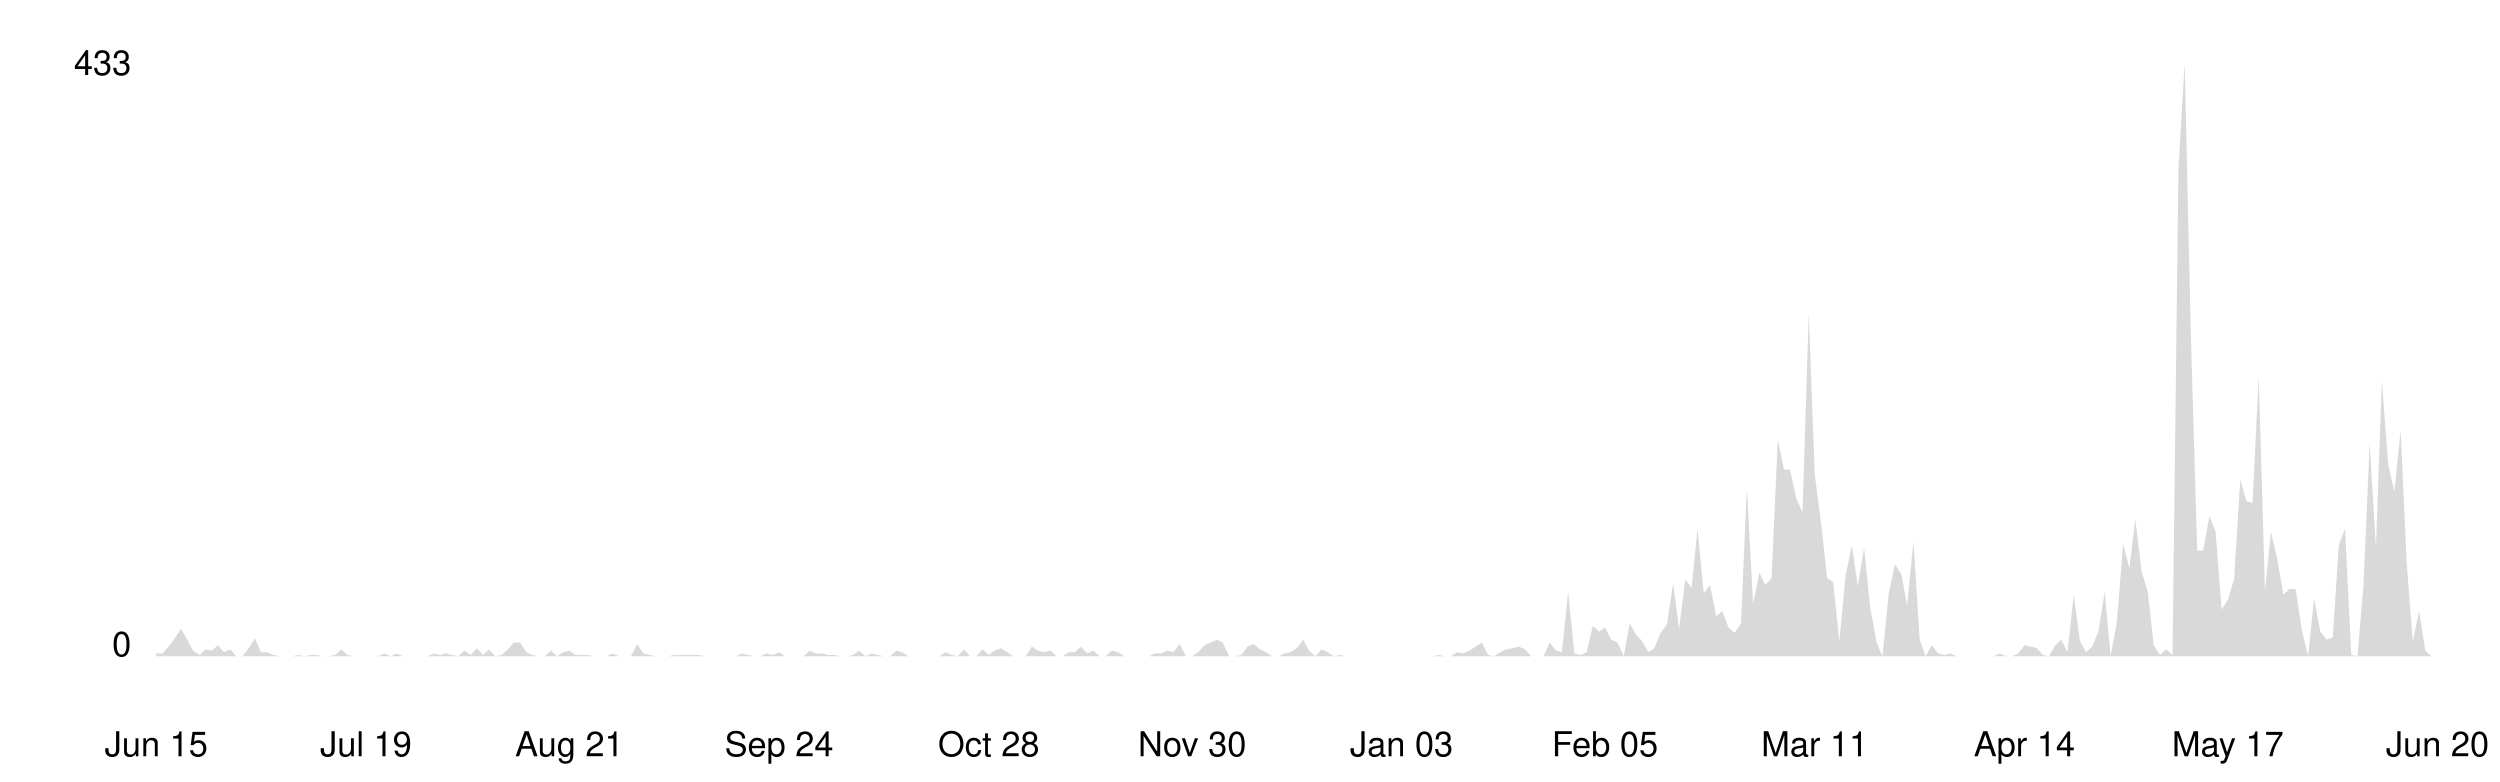
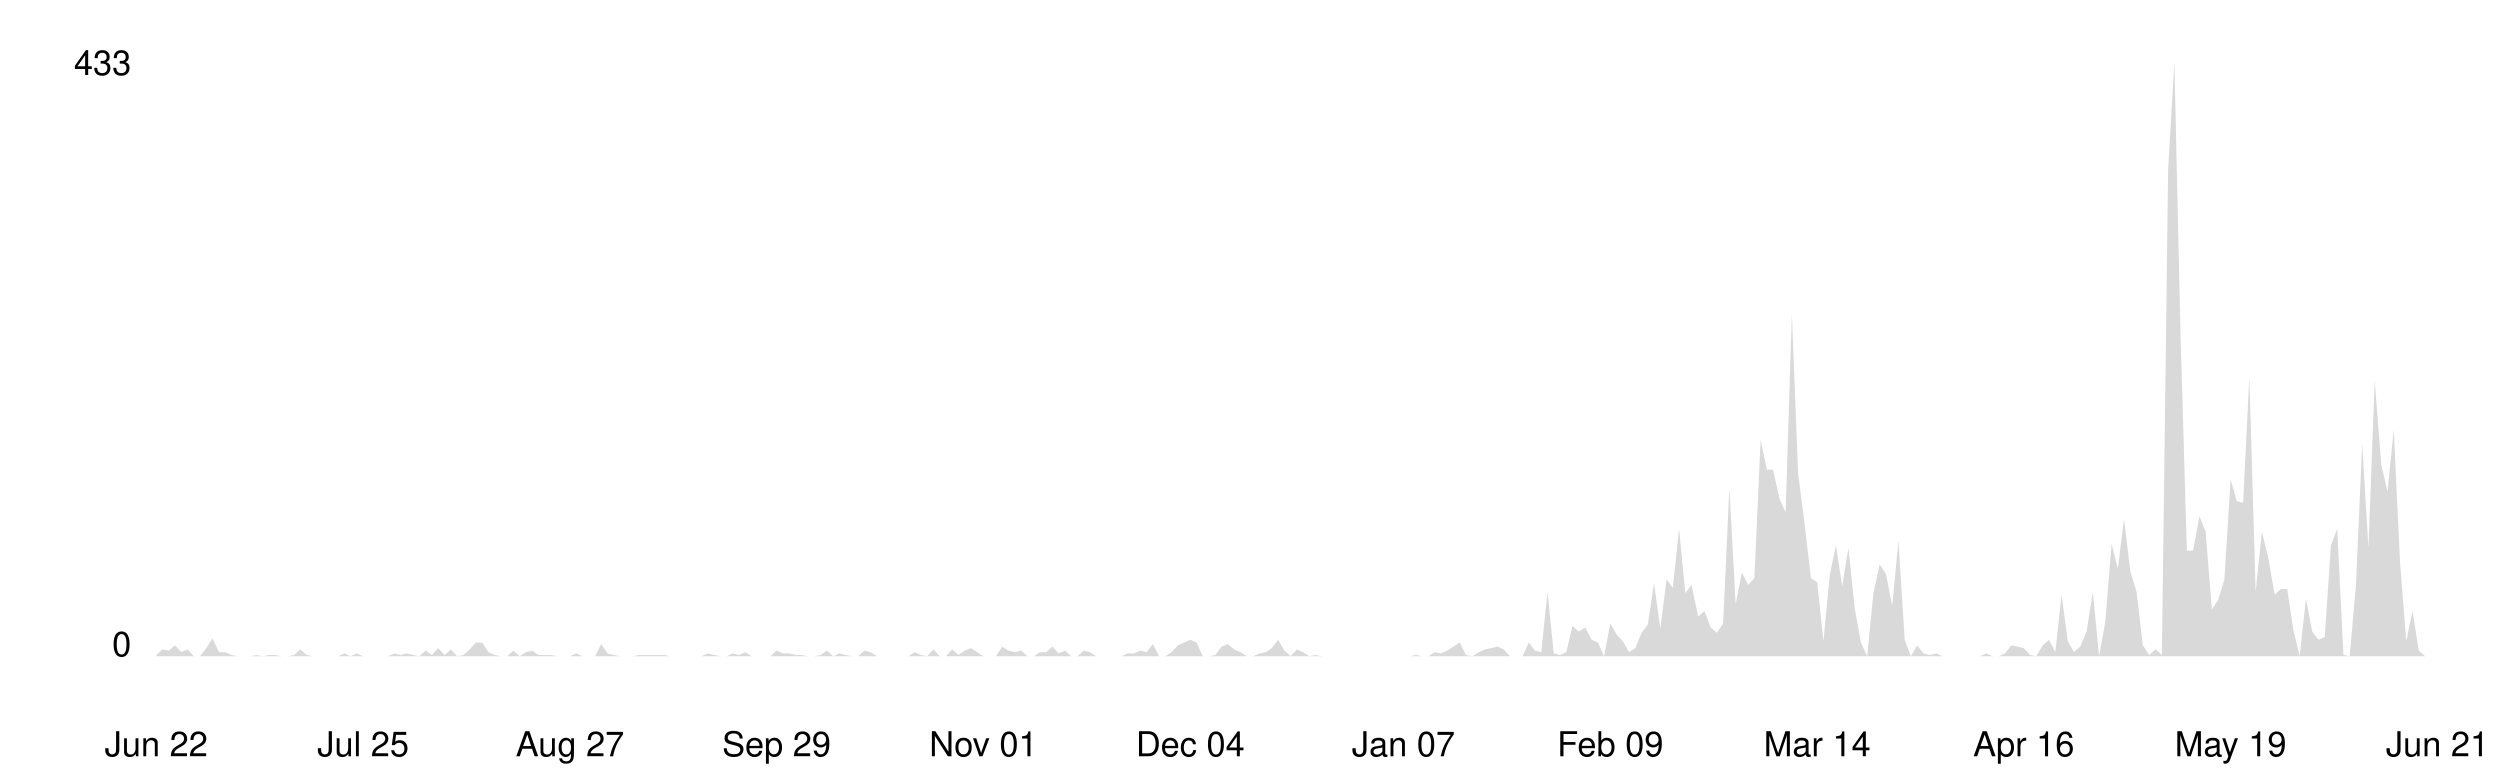
<svg xmlns="http://www.w3.org/2000/svg" viewBox="0 0 800 250" width="100%">
  <style>
    .line { fill: none; stroke-width: 2; stroke-linecap: round; stroke-linejoin: round; }
    .area { opacity: 0.15; }
    .axis-label { font-family: -apple-system, BlinkMacSystemFont, 'Segoe UI', Helvetica, Arial, sans-serif; font-size: 11px; }
    .axis-line { stroke-width: 1; }

    @media (prefers-color-scheme: dark) {
      .line { stroke: #58a6ff; }
      .area { fill: #58a6ff; }
      .axis-label { fill: #8b949e; }
      .axis-line { stroke: #30363d; }
    }
    @media (prefers-color-scheme: light) {
      .line { stroke: #0969da; }
      .area { fill: #0969da; }
      .axis-label { fill: #57606a; }
      .axis-line { stroke: #d0d7de; }
    }
  </style>
  <line class="axis-line" x1="50" y1="20" x2="50" y2="210" />
  <line class="axis-line" x1="50" y1="210" x2="780" y2="210" />
-   <polygon class="area" points="50.0,209.1 52.0,209.1 53.9,206.9 55.9,204.3 57.9,201.2 59.9,204.7 61.8,208.2 63.8,209.6 65.8,207.8 67.8,208.2 69.7,206.5 71.7,208.7 73.7,207.8 75.6,210.0 77.6,210.0 79.6,207.4 81.6,204.3 83.5,208.7 85.5,208.7 87.5,209.6 89.5,210.0 91.4,210.0 93.4,210.0 95.4,209.6 97.4,210.0 99.3,209.6 101.3,209.6 103.3,210.0 105.2,210.0 107.2,209.6 109.2,207.8 111.2,209.6 113.1,210.0 115.1,210.0 117.1,210.0 119.1,210.0 121.0,210.0 123.0,209.1 125.0,210.0 126.9,209.1 128.9,210.0 130.9,210.0 132.9,210.0 134.8,210.0 136.8,210.0 138.8,209.1 140.8,209.6 142.7,209.1 144.7,209.6 146.7,210.0 148.6,208.2 150.6,209.6 152.6,207.4 154.6,209.6 156.5,207.8 158.5,210.0 160.5,209.6 162.5,207.8 164.4,205.6 166.4,205.6 168.4,208.7 170.4,209.6 172.3,210.0 174.3,210.0 176.3,208.2 178.2,210.0 180.2,208.7 182.2,208.2 184.2,209.6 186.1,209.6 188.1,209.6 190.1,210.0 192.1,210.0 194.0,210.0 196.0,209.1 198.0,210.0 199.9,210.0 201.9,210.0 203.9,206.1 205.9,209.1 207.8,209.6 209.8,210.0 211.8,210.0 213.8,210.0 215.7,209.6 217.7,209.6 219.7,209.6 221.6,209.6 223.6,209.6 225.6,210.0 227.6,210.0 229.5,210.0 231.5,210.0 233.5,210.0 235.5,210.0 237.4,209.1 239.4,209.6 241.4,210.0 243.4,210.0 245.3,209.1 247.3,209.6 249.3,208.7 251.2,210.0 253.2,210.0 255.2,210.0 257.2,210.0 259.1,208.2 261.1,209.1 263.1,209.1 265.1,209.6 267.0,209.6 269.0,210.0 271.0,210.0 272.9,209.6 274.9,208.2 276.9,210.0 278.9,209.1 280.8,209.6 282.8,210.0 284.8,210.0 286.8,208.2 288.7,208.7 290.7,210.0 292.7,210.0 294.6,210.0 296.6,210.0 298.6,210.0 300.6,210.0 302.5,208.7 304.5,209.6 306.5,210.0 308.5,207.8 310.4,210.0 312.4,210.0 314.4,207.8 316.4,209.6 318.3,208.2 320.3,207.4 322.3,208.7 324.2,210.0 326.2,210.0 328.2,210.0 330.2,206.9 332.1,208.2 334.1,208.7 336.1,208.2 338.1,210.0 340.0,210.0 342.0,208.7 344.0,208.7 345.9,206.9 347.9,209.1 349.9,208.2 351.9,210.0 353.8,210.0 355.8,208.2 357.8,208.7 359.8,210.0 361.7,210.0 363.7,210.0 365.7,210.0 367.6,210.0 369.6,209.1 371.6,209.1 373.6,208.2 375.5,208.7 377.5,206.1 379.5,210.0 381.5,210.0 383.4,208.7 385.4,206.5 387.4,205.6 389.4,204.7 391.3,205.6 393.3,210.0 395.3,210.0 397.2,209.6 399.2,206.9 401.2,206.1 403.2,207.8 405.1,208.7 407.1,210.0 409.1,210.0 411.1,209.1 413.0,208.7 415.0,207.4 417.0,204.7 418.9,208.2 420.9,210.0 422.9,207.8 424.9,208.7 426.8,210.0 428.8,209.6 430.8,210.0 432.8,210.0 434.7,210.0 436.7,210.0 438.7,210.0 440.6,210.0 442.6,210.0 444.6,210.0 446.6,210.0 448.5,210.0 450.5,210.0 452.5,210.0 454.5,210.0 456.4,210.0 458.4,210.0 460.4,209.6 462.4,210.0 464.3,210.0 466.3,208.7 468.3,209.1 470.2,208.2 472.2,206.9 474.2,205.6 476.2,209.6 478.1,210.0 480.1,208.7 482.1,207.8 484.1,207.4 486.0,206.9 488.0,207.8 490.0,210.0 491.9,210.0 493.9,210.0 495.9,205.6 497.9,208.2 499.8,208.7 501.8,189.4 503.8,209.1 505.8,209.6 507.7,208.7 509.7,200.3 511.7,202.1 513.6,200.8 515.6,204.7 517.6,205.6 519.6,210.0 521.5,199.5 523.5,203.0 525.5,205.2 527.5,208.7 529.4,207.4 531.4,202.5 533.4,199.9 535.4,186.7 537.3,201.2 539.3,185.4 541.3,188.1 543.2,169.2 545.2,189.8 547.2,187.2 549.2,197.3 551.1,195.5 553.1,200.8 555.1,202.5 557.1,199.5 559.0,156.0 561.0,193.3 563.0,183.2 564.9,187.2 566.9,185.0 568.9,140.7 570.9,150.3 572.8,150.3 574.8,159.5 576.8,163.9 578.8,100.3 580.7,151.6 582.7,167.0 584.7,185.0 586.6,186.3 588.6,205.2 590.6,184.1 592.6,174.5 594.5,187.6 596.5,175.3 598.5,194.6 600.5,205.6 602.4,210.0 604.4,189.8 606.4,180.6 608.4,183.7 610.3,193.8 612.3,173.1 614.3,204.7 616.2,210.0 618.2,206.5 620.2,209.1 622.2,209.6 624.1,209.1 626.1,210.0 628.1,210.0 630.1,210.0 632.0,210.0 634.0,210.0 636.0,210.0 637.9,210.0 639.9,209.1 641.9,210.0 643.9,210.0 645.8,209.1 647.8,206.5 649.8,206.9 651.8,207.4 653.7,209.6 655.7,210.0 657.7,206.5 659.6,204.7 661.6,208.7 663.6,190.3 665.6,205.2 667.5,208.7 669.5,206.9 671.5,202.1 673.5,189.4 675.4,210.0 677.4,199.0 679.4,174.0 681.4,181.9 683.3,166.1 685.3,182.8 687.3,189.4 689.2,206.5 691.2,209.6 693.2,207.8 695.2,209.6 697.1,54.2 699.1,20.0 701.1,108.2 703.1,176.2 705.0,176.2 707.0,165.2 709.0,170.1 710.9,195.1 712.9,192.0 714.9,185.4 716.9,153.4 718.8,160.4 720.8,160.9 722.8,120.5 724.8,189.4 726.7,170.1 728.7,178.8 730.7,190.3 732.6,188.5 734.6,188.5 736.6,201.7 738.6,210.0 740.5,191.6 742.5,202.1 744.5,204.7 746.5,203.9 748.4,174.5 750.4,169.2 752.4,209.6 754.4,210.0 756.3,187.2 758.3,142.0 760.3,175.3 762.2,121.8 764.2,148.6 766.2,157.3 768.2,137.6 770.1,179.7 772.1,205.2 774.1,195.5 776.1,208.2 778.0,210.0 780.0,210.0 780.0,210.0 50.0,210.0" />
-   <polyline class="line" points="50.0,209.1 52.0,209.1 53.9,206.9 55.9,204.3 57.9,201.2 59.9,204.7 61.8,208.2 63.8,209.6 65.8,207.8 67.8,208.2 69.7,206.5 71.7,208.7 73.7,207.8 75.6,210.0 77.6,210.0 79.6,207.4 81.6,204.3 83.5,208.7 85.5,208.7 87.5,209.6 89.5,210.0 91.4,210.0 93.4,210.0 95.4,209.6 97.4,210.0 99.3,209.6 101.3,209.6 103.3,210.0 105.2,210.0 107.2,209.6 109.2,207.8 111.2,209.6 113.1,210.0 115.1,210.0 117.1,210.0 119.1,210.0 121.0,210.0 123.0,209.1 125.0,210.0 126.9,209.1 128.9,210.0 130.9,210.0 132.9,210.0 134.8,210.0 136.8,210.0 138.8,209.1 140.8,209.6 142.7,209.1 144.7,209.6 146.7,210.0 148.6,208.2 150.6,209.6 152.6,207.4 154.6,209.6 156.5,207.8 158.5,210.0 160.5,209.6 162.5,207.8 164.4,205.6 166.4,205.6 168.4,208.7 170.4,209.6 172.3,210.0 174.3,210.0 176.3,208.2 178.2,210.0 180.2,208.7 182.2,208.2 184.2,209.6 186.1,209.6 188.1,209.6 190.1,210.0 192.1,210.0 194.0,210.0 196.0,209.1 198.0,210.0 199.9,210.0 201.9,210.0 203.9,206.1 205.9,209.1 207.8,209.6 209.8,210.0 211.8,210.0 213.8,210.0 215.7,209.6 217.7,209.6 219.7,209.6 221.6,209.6 223.6,209.6 225.6,210.0 227.6,210.0 229.5,210.0 231.5,210.0 233.5,210.0 235.5,210.0 237.4,209.1 239.4,209.6 241.4,210.0 243.4,210.0 245.3,209.1 247.3,209.6 249.3,208.7 251.2,210.0 253.2,210.0 255.2,210.0 257.2,210.0 259.1,208.2 261.1,209.1 263.1,209.1 265.1,209.6 267.0,209.6 269.0,210.0 271.0,210.0 272.9,209.6 274.9,208.2 276.9,210.0 278.9,209.1 280.8,209.6 282.8,210.0 284.8,210.0 286.8,208.2 288.7,208.7 290.7,210.0 292.7,210.0 294.6,210.0 296.6,210.0 298.6,210.0 300.6,210.0 302.5,208.7 304.5,209.6 306.5,210.0 308.5,207.8 310.4,210.0 312.4,210.0 314.4,207.8 316.4,209.6 318.3,208.2 320.3,207.4 322.3,208.7 324.2,210.0 326.2,210.0 328.2,210.0 330.2,206.9 332.1,208.2 334.1,208.7 336.1,208.2 338.1,210.0 340.0,210.0 342.0,208.7 344.0,208.7 345.9,206.9 347.9,209.1 349.9,208.2 351.9,210.0 353.8,210.0 355.8,208.2 357.8,208.7 359.8,210.0 361.7,210.0 363.7,210.0 365.7,210.0 367.6,210.0 369.6,209.1 371.6,209.1 373.6,208.2 375.5,208.7 377.5,206.1 379.5,210.0 381.5,210.0 383.4,208.7 385.4,206.5 387.4,205.6 389.4,204.7 391.3,205.6 393.3,210.0 395.3,210.0 397.2,209.6 399.2,206.9 401.2,206.1 403.2,207.8 405.1,208.7 407.1,210.0 409.1,210.0 411.1,209.1 413.0,208.7 415.0,207.4 417.0,204.7 418.9,208.2 420.9,210.0 422.9,207.8 424.9,208.7 426.8,210.0 428.8,209.6 430.8,210.0 432.8,210.0 434.7,210.0 436.7,210.0 438.7,210.0 440.6,210.0 442.6,210.0 444.6,210.0 446.6,210.0 448.5,210.0 450.5,210.0 452.5,210.0 454.5,210.0 456.4,210.0 458.4,210.0 460.4,209.6 462.4,210.0 464.3,210.0 466.3,208.7 468.3,209.1 470.2,208.2 472.2,206.9 474.2,205.6 476.2,209.6 478.1,210.0 480.1,208.7 482.1,207.8 484.1,207.4 486.0,206.9 488.0,207.8 490.0,210.0 491.9,210.0 493.9,210.0 495.9,205.6 497.9,208.2 499.8,208.7 501.8,189.4 503.8,209.1 505.8,209.6 507.7,208.7 509.7,200.3 511.7,202.1 513.6,200.8 515.6,204.7 517.6,205.6 519.6,210.0 521.5,199.5 523.5,203.0 525.5,205.2 527.5,208.7 529.4,207.4 531.4,202.5 533.4,199.9 535.4,186.7 537.3,201.2 539.3,185.4 541.3,188.1 543.2,169.2 545.2,189.8 547.2,187.2 549.2,197.3 551.1,195.5 553.1,200.8 555.1,202.5 557.1,199.5 559.0,156.0 561.0,193.3 563.0,183.2 564.9,187.2 566.9,185.0 568.9,140.7 570.9,150.3 572.8,150.3 574.8,159.5 576.8,163.9 578.8,100.3 580.7,151.6 582.7,167.0 584.7,185.0 586.6,186.3 588.6,205.2 590.6,184.1 592.6,174.5 594.5,187.6 596.5,175.3 598.5,194.6 600.5,205.6 602.4,210.0 604.4,189.8 606.4,180.6 608.4,183.7 610.3,193.8 612.3,173.1 614.3,204.7 616.2,210.0 618.2,206.5 620.2,209.1 622.2,209.6 624.1,209.1 626.1,210.0 628.1,210.0 630.1,210.0 632.0,210.0 634.0,210.0 636.0,210.0 637.9,210.0 639.9,209.1 641.9,210.0 643.9,210.0 645.8,209.1 647.8,206.5 649.8,206.9 651.8,207.4 653.7,209.6 655.7,210.0 657.7,206.5 659.6,204.7 661.6,208.7 663.6,190.3 665.6,205.2 667.5,208.7 669.5,206.9 671.5,202.1 673.5,189.4 675.4,210.0 677.4,199.0 679.4,174.0 681.4,181.9 683.3,166.1 685.3,182.8 687.3,189.4 689.2,206.5 691.2,209.6 693.2,207.8 695.2,209.6 697.1,54.2 699.1,20.0 701.1,108.2 703.1,176.2 705.0,176.2 707.0,165.2 709.0,170.1 710.9,195.1 712.9,192.0 714.9,185.4 716.9,153.4 718.8,160.4 720.8,160.9 722.8,120.5 724.8,189.4 726.7,170.1 728.7,178.8 730.7,190.3 732.6,188.5 734.6,188.5 736.6,201.7 738.6,210.0 740.5,191.6 742.5,202.1 744.5,204.7 746.5,203.9 748.4,174.5 750.4,169.2 752.4,209.6 754.4,210.0 756.3,187.2 758.3,142.0 760.3,175.3 762.2,121.8 764.2,148.6 766.2,157.3 768.2,137.6 770.1,179.7 772.1,205.2 774.1,195.5 776.1,208.2 778.0,210.0 780.0,210.0" />
+   <polygon class="area" points="50.0,209.6 52.0,207.8 54.0,208.2 56.0,206.5 58.0,208.7 60.0,207.8 62.0,210.0 64.0,210.0 66.0,207.4 68.0,204.3 70.1,208.7 72.1,208.7 74.1,209.6 76.1,210.0 78.1,210.0 80.1,210.0 82.1,209.6 84.1,210.0 86.1,209.6 88.1,209.6 90.1,210.0 92.1,210.0 94.1,209.6 96.1,207.8 98.1,209.6 100.1,210.0 102.1,210.0 104.1,210.0 106.2,210.0 108.2,210.0 110.2,209.1 112.2,210.0 114.2,209.1 116.2,210.0 118.2,210.0 120.2,210.0 122.2,210.0 124.2,210.0 126.2,209.1 128.2,209.6 130.2,209.1 132.2,209.6 134.2,210.0 136.2,208.2 138.2,209.6 140.2,207.4 142.3,209.6 144.3,207.8 146.3,210.0 148.3,209.6 150.3,207.8 152.3,205.6 154.3,205.6 156.3,208.7 158.3,209.6 160.3,210.0 162.3,210.0 164.3,208.2 166.3,210.0 168.3,208.7 170.3,208.2 172.3,209.6 174.3,209.6 176.3,209.6 178.4,210.0 180.4,210.0 182.4,210.0 184.4,209.1 186.4,210.0 188.4,210.0 190.4,210.0 192.4,206.1 194.4,209.1 196.4,209.6 198.4,210.0 200.4,210.0 202.4,210.0 204.4,209.6 206.4,209.6 208.4,209.6 210.4,209.6 212.4,209.6 214.5,210.0 216.5,210.0 218.5,210.0 220.5,210.0 222.5,210.0 224.5,210.0 226.5,209.1 228.5,209.6 230.5,210.0 232.5,210.0 234.5,209.1 236.5,209.6 238.5,208.7 240.5,210.0 242.5,210.0 244.5,210.0 246.5,210.0 248.5,208.2 250.5,209.1 252.6,209.1 254.6,209.6 256.6,209.6 258.6,210.0 260.6,210.0 262.6,209.6 264.6,208.2 266.6,210.0 268.6,209.1 270.6,209.6 272.6,210.0 274.6,210.0 276.6,208.2 278.6,208.7 280.6,210.0 282.6,210.0 284.6,210.0 286.6,210.0 288.7,210.0 290.7,210.0 292.7,208.7 294.7,209.6 296.7,210.0 298.7,207.8 300.7,210.0 302.7,210.0 304.7,207.8 306.7,209.6 308.7,208.2 310.7,207.4 312.7,208.7 314.7,210.0 316.7,210.0 318.7,210.0 320.7,206.9 322.7,208.2 324.8,208.7 326.8,208.2 328.8,210.0 330.8,210.0 332.8,208.7 334.8,208.7 336.8,206.9 338.8,209.1 340.8,208.2 342.8,210.0 344.8,210.0 346.8,208.2 348.8,208.7 350.8,210.0 352.8,210.0 354.8,210.0 356.8,210.0 358.8,210.0 360.9,209.1 362.9,209.1 364.9,208.2 366.9,208.7 368.9,206.1 370.9,210.0 372.9,210.0 374.9,208.7 376.9,206.5 378.9,205.6 380.9,204.7 382.9,205.6 384.9,210.0 386.9,210.0 388.9,209.6 390.9,206.9 392.9,206.1 394.9,207.8 397.0,208.7 399.0,210.0 401.0,210.0 403.0,209.1 405.0,208.7 407.0,207.4 409.0,204.7 411.0,208.2 413.0,210.0 415.0,207.8 417.0,208.7 419.0,210.0 421.0,209.6 423.0,210.0 425.0,210.0 427.0,210.0 429.0,210.0 431.0,210.0 433.0,210.0 435.1,210.0 437.1,210.0 439.1,210.0 441.1,210.0 443.1,210.0 445.1,210.0 447.1,210.0 449.1,210.0 451.1,210.0 453.1,209.6 455.1,210.0 457.1,210.0 459.1,208.7 461.1,209.1 463.1,208.2 465.1,206.9 467.1,205.6 469.1,209.6 471.2,210.0 473.2,208.7 475.2,207.8 477.2,207.4 479.2,206.9 481.2,207.8 483.2,210.0 485.2,210.0 487.2,210.0 489.2,205.6 491.2,208.2 493.2,208.7 495.2,189.4 497.2,209.1 499.2,209.6 501.2,208.7 503.2,200.3 505.2,202.1 507.3,200.8 509.3,204.7 511.3,205.6 513.3,210.0 515.3,199.5 517.3,203.0 519.3,205.2 521.3,208.7 523.3,207.4 525.3,202.5 527.3,199.9 529.3,186.7 531.3,201.2 533.3,185.4 535.3,188.1 537.3,169.2 539.3,189.8 541.3,187.2 543.4,197.3 545.4,195.5 547.4,200.8 549.4,202.5 551.4,199.5 553.4,156.0 555.4,193.3 557.4,183.2 559.4,187.2 561.4,185.0 563.4,140.7 565.4,150.3 567.4,150.3 569.4,159.5 571.4,163.9 573.4,100.3 575.4,151.6 577.4,167.0 579.5,185.0 581.5,186.3 583.5,205.2 585.5,184.1 587.5,174.5 589.5,187.6 591.5,175.3 593.5,194.6 595.5,205.6 597.5,210.0 599.5,189.8 601.5,180.6 603.5,183.7 605.5,193.8 607.5,173.1 609.5,204.7 611.5,210.0 613.5,206.5 615.5,209.1 617.6,209.6 619.6,209.1 621.6,210.0 623.6,210.0 625.6,210.0 627.6,210.0 629.6,210.0 631.6,210.0 633.6,210.0 635.6,209.1 637.6,210.0 639.6,210.0 641.6,209.1 643.6,206.5 645.6,206.9 647.6,207.4 649.6,209.6 651.6,210.0 653.7,206.5 655.7,204.7 657.7,208.7 659.7,190.3 661.7,205.2 663.7,208.7 665.7,206.9 667.7,202.1 669.7,189.4 671.7,210.0 673.7,199.0 675.7,174.0 677.7,181.9 679.7,166.1 681.7,182.8 683.7,189.4 685.7,206.5 687.7,209.6 689.8,207.8 691.8,209.6 693.8,54.2 695.8,20.0 697.8,108.2 699.8,176.2 701.8,176.2 703.8,165.2 705.8,170.1 707.8,195.1 709.8,192.0 711.8,185.4 713.8,153.4 715.8,160.4 717.8,160.9 719.8,120.5 721.8,189.4 723.8,170.1 725.9,178.8 727.9,190.3 729.9,188.5 731.9,188.5 733.9,201.7 735.9,210.0 737.9,191.6 739.9,202.1 741.9,204.7 743.9,203.9 745.9,174.5 747.9,169.2 749.9,209.6 751.9,210.0 753.9,187.2 755.9,142.0 757.9,175.3 759.9,121.8 762.0,148.6 764.0,157.3 766.0,137.6 768.0,179.7 770.0,205.2 772.0,195.5 774.0,208.2 776.0,210.0 778.0,210.0 780.0,210.0 780.0,210.0 50.0,210.0" />
+   <polyline class="line" points="50.0,209.6 52.0,207.8 54.0,208.2 56.0,206.5 58.0,208.7 60.0,207.8 62.0,210.0 64.0,210.0 66.0,207.4 68.0,204.3 70.1,208.7 72.1,208.7 74.1,209.6 76.1,210.0 78.1,210.0 80.1,210.0 82.1,209.6 84.1,210.0 86.1,209.6 88.1,209.6 90.1,210.0 92.1,210.0 94.1,209.6 96.1,207.8 98.1,209.6 100.1,210.0 102.1,210.0 104.1,210.0 106.2,210.0 108.2,210.0 110.2,209.1 112.2,210.0 114.2,209.1 116.2,210.0 118.2,210.0 120.2,210.0 122.2,210.0 124.2,210.0 126.2,209.1 128.2,209.6 130.2,209.1 132.2,209.6 134.2,210.0 136.2,208.2 138.2,209.6 140.2,207.4 142.3,209.6 144.3,207.8 146.3,210.0 148.3,209.6 150.3,207.8 152.3,205.6 154.3,205.6 156.3,208.7 158.3,209.6 160.3,210.0 162.3,210.0 164.3,208.2 166.3,210.0 168.3,208.7 170.3,208.2 172.3,209.6 174.3,209.6 176.3,209.6 178.4,210.0 180.4,210.0 182.4,210.0 184.4,209.1 186.4,210.0 188.4,210.0 190.4,210.0 192.4,206.1 194.4,209.1 196.4,209.6 198.4,210.0 200.4,210.0 202.4,210.0 204.4,209.6 206.4,209.6 208.4,209.6 210.4,209.6 212.4,209.6 214.5,210.0 216.5,210.0 218.5,210.0 220.5,210.0 222.5,210.0 224.5,210.0 226.5,209.1 228.5,209.6 230.5,210.0 232.5,210.0 234.5,209.1 236.5,209.6 238.5,208.7 240.5,210.0 242.5,210.0 244.5,210.0 246.5,210.0 248.5,208.2 250.5,209.1 252.6,209.1 254.6,209.6 256.6,209.6 258.6,210.0 260.6,210.0 262.6,209.6 264.6,208.2 266.6,210.0 268.6,209.1 270.6,209.6 272.6,210.0 274.6,210.0 276.6,208.2 278.6,208.7 280.6,210.0 282.6,210.0 284.6,210.0 286.6,210.0 288.7,210.0 290.7,210.0 292.7,208.7 294.7,209.6 296.7,210.0 298.7,207.8 300.7,210.0 302.7,210.0 304.7,207.8 306.7,209.6 308.7,208.2 310.7,207.4 312.7,208.7 314.7,210.0 316.7,210.0 318.7,210.0 320.7,206.9 322.7,208.2 324.8,208.7 326.8,208.2 328.8,210.0 330.8,210.0 332.8,208.7 334.8,208.7 336.8,206.9 338.8,209.1 340.8,208.2 342.8,210.0 344.8,210.0 346.8,208.2 348.8,208.7 350.8,210.0 352.8,210.0 354.8,210.0 356.8,210.0 358.8,210.0 360.9,209.1 362.9,209.1 364.9,208.2 366.9,208.7 368.9,206.1 370.9,210.0 372.9,210.0 374.9,208.7 376.9,206.5 378.9,205.6 380.9,204.7 382.9,205.6 384.9,210.0 386.9,210.0 388.9,209.6 390.9,206.9 392.9,206.1 394.9,207.8 397.0,208.7 399.0,210.0 401.0,210.0 403.0,209.1 405.0,208.7 407.0,207.4 409.0,204.7 411.0,208.2 413.0,210.0 415.0,207.8 417.0,208.7 419.0,210.0 421.0,209.6 423.0,210.0 425.0,210.0 427.0,210.0 429.0,210.0 431.0,210.0 433.0,210.0 435.1,210.0 437.1,210.0 439.1,210.0 441.1,210.0 443.1,210.0 445.1,210.0 447.1,210.0 449.1,210.0 451.1,210.0 453.1,209.6 455.1,210.0 457.1,210.0 459.1,208.7 461.1,209.1 463.1,208.2 465.1,206.9 467.1,205.6 469.1,209.6 471.2,210.0 473.2,208.7 475.2,207.8 477.2,207.4 479.2,206.9 481.2,207.8 483.2,210.0 485.2,210.0 487.2,210.0 489.2,205.6 491.2,208.2 493.2,208.7 495.2,189.4 497.2,209.1 499.2,209.6 501.2,208.7 503.2,200.3 505.2,202.1 507.3,200.8 509.3,204.7 511.3,205.6 513.3,210.0 515.3,199.5 517.3,203.0 519.3,205.2 521.3,208.7 523.3,207.4 525.3,202.5 527.3,199.9 529.3,186.7 531.3,201.2 533.3,185.4 535.3,188.1 537.3,169.2 539.3,189.8 541.3,187.2 543.4,197.3 545.4,195.5 547.4,200.8 549.4,202.5 551.4,199.5 553.4,156.0 555.4,193.3 557.4,183.2 559.4,187.2 561.4,185.0 563.4,140.7 565.4,150.3 567.4,150.3 569.4,159.5 571.4,163.9 573.4,100.3 575.4,151.6 577.4,167.0 579.5,185.0 581.5,186.3 583.5,205.2 585.5,184.1 587.5,174.5 589.5,187.6 591.5,175.3 593.5,194.6 595.5,205.6 597.5,210.0 599.5,189.8 601.5,180.6 603.5,183.7 605.5,193.8 607.5,173.1 609.5,204.7 611.5,210.0 613.5,206.5 615.5,209.1 617.6,209.6 619.6,209.1 621.6,210.0 623.6,210.0 625.6,210.0 627.6,210.0 629.6,210.0 631.6,210.0 633.6,210.0 635.6,209.1 637.6,210.0 639.6,210.0 641.6,209.1 643.6,206.5 645.6,206.9 647.6,207.4 649.6,209.6 651.6,210.0 653.7,206.5 655.7,204.7 657.7,208.7 659.7,190.3 661.7,205.2 663.7,208.7 665.7,206.9 667.7,202.1 669.7,189.4 671.7,210.0 673.7,199.0 675.7,174.0 677.7,181.9 679.7,166.1 681.7,182.8 683.7,189.4 685.7,206.5 687.7,209.6 689.8,207.8 691.8,209.6 693.8,54.2 695.8,20.0 697.8,108.2 699.8,176.2 701.8,176.2 703.8,165.2 705.8,170.1 707.8,195.1 709.8,192.0 711.8,185.4 713.8,153.4 715.8,160.4 717.8,160.9 719.8,120.5 721.8,189.4 723.8,170.1 725.9,178.8 727.9,190.3 729.9,188.5 731.9,188.5 733.9,201.7 735.9,210.0 737.9,191.6 739.9,202.1 741.9,204.7 743.9,203.9 745.9,174.5 747.9,169.2 749.9,209.6 751.9,210.0 753.9,187.2 755.9,142.0 757.9,175.3 759.9,121.8 762.0,148.6 764.0,157.3 766.0,137.6 768.0,179.7 770.0,205.2 772.0,195.5 774.0,208.2 776.0,210.0 778.0,210.0 780.0,210.0" />
  <text x="42" y="210" text-anchor="end" class="axis-label">0</text>
  <text x="42" y="24" text-anchor="end" class="axis-label">433</text>
-   <text x="50.0" y="242" text-anchor="middle" class="axis-label">Jun 15</text>
-   <text x="117.1" y="242" text-anchor="middle" class="axis-label">Jul 19</text>
-   <text x="182.2" y="242" text-anchor="middle" class="axis-label">Aug 21</text>
-   <text x="249.3" y="242" text-anchor="middle" class="axis-label">Sep 24</text>
-   <text x="316.4" y="242" text-anchor="middle" class="axis-label">Oct 28</text>
-   <text x="381.5" y="242" text-anchor="middle" class="axis-label">Nov 30</text>
-   <text x="448.5" y="242" text-anchor="middle" class="axis-label">Jan 03</text>
-   <text x="513.6" y="242" text-anchor="middle" class="axis-label">Feb 05</text>
-   <text x="580.7" y="242" text-anchor="middle" class="axis-label">Mar 11</text>
-   <text x="647.8" y="242" text-anchor="middle" class="axis-label">Apr 14</text>
-   <text x="712.9" y="242" text-anchor="middle" class="axis-label">May 17</text>
-   <text x="780.0" y="242" text-anchor="middle" class="axis-label">Jun 20</text>
+   <text x="50.0" y="242" text-anchor="middle" class="axis-label">Jun 22</text>
+   <text x="116.2" y="242" text-anchor="middle" class="axis-label">Jul 25</text>
+   <text x="182.4" y="242" text-anchor="middle" class="axis-label">Aug 27</text>
+   <text x="248.5" y="242" text-anchor="middle" class="axis-label">Sep 29</text>
+   <text x="314.7" y="242" text-anchor="middle" class="axis-label">Nov 01</text>
+   <text x="380.9" y="242" text-anchor="middle" class="axis-label">Dec 04</text>
+   <text x="449.1" y="242" text-anchor="middle" class="axis-label">Jan 07</text>
+   <text x="515.3" y="242" text-anchor="middle" class="axis-label">Feb 09</text>
+   <text x="581.5" y="242" text-anchor="middle" class="axis-label">Mar 14</text>
+   <text x="647.6" y="242" text-anchor="middle" class="axis-label">Apr 16</text>
+   <text x="713.8" y="242" text-anchor="middle" class="axis-label">May 19</text>
+   <text x="780.0" y="242" text-anchor="middle" class="axis-label">Jun 21</text>
</svg>
